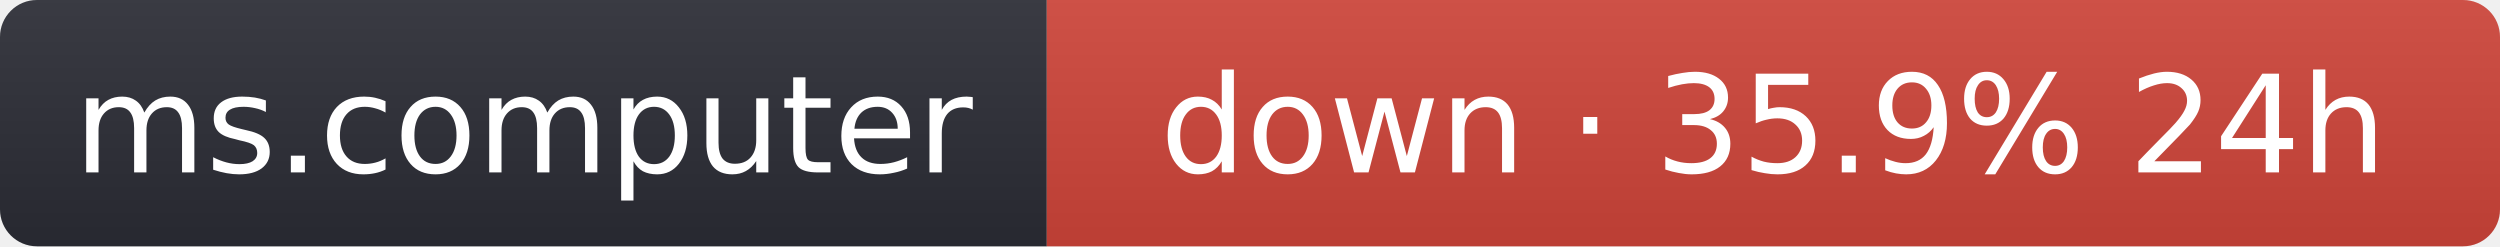
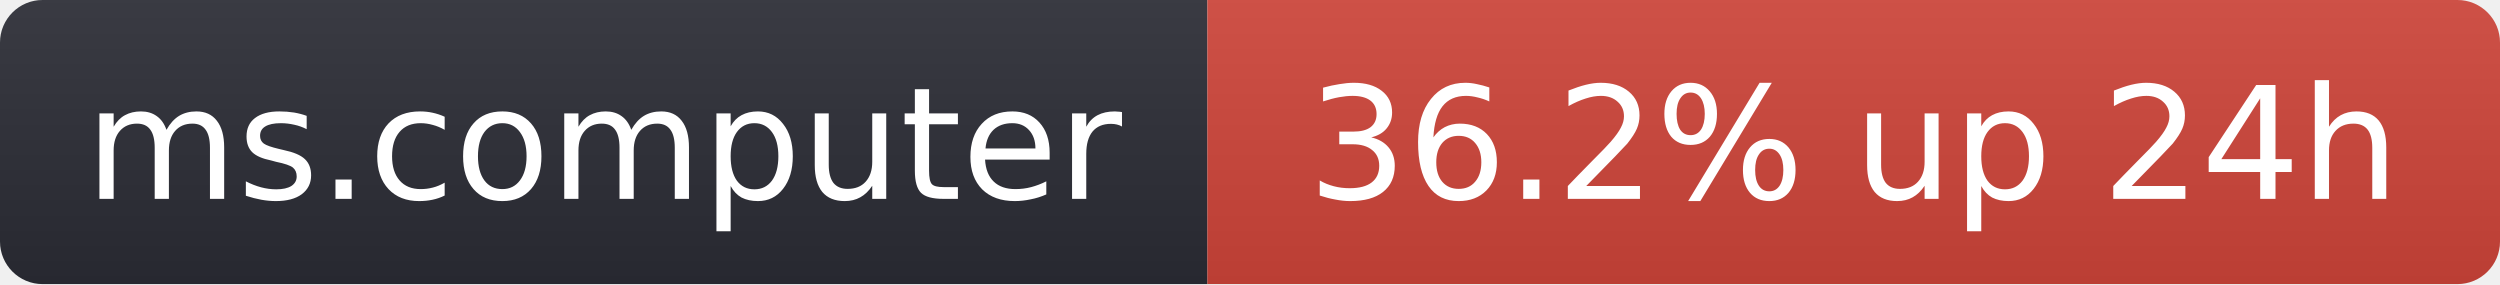
- <svg xmlns="http://www.w3.org/2000/svg" width="203" height="20" role="img" aria-label="ms.computer: down · 35.9% 24h">
+ <svg xmlns="http://www.w3.org/2000/svg" width="176" height="20" role="img" aria-label="ms.computer: 36.2% up 24h">
  <linearGradient id="s" x2="0" y2="100%">
    <stop offset="0" stop-color="#bbb" stop-opacity=".1" />
    <stop offset="1" stop-opacity=".1" />
  </linearGradient>
  <clipPath id="r">
-     <rect width="203" height="20" rx="3" fill="#fff" />
+     <rect width="176" height="20" rx="3" fill="#fff" />
  </clipPath>
  <g clip-path="url(#r)">
    <rect width="85" height="20" fill="#2b2d35" />
-     <rect x="85" width="118" height="20" fill="#d0453a" />
-     <rect width="203" height="20" fill="url(#s)" />
+     <rect x="85" width="91" height="20" fill="#d0453a" />
+     <rect width="176" height="20" fill="url(#s)" />
  </g>
  <g fill="#fff" text-anchor="middle" font-family="Verdana,Geneva,DejaVu Sans,sans-serif" font-size="11">
    <text x="42.5" y="14">ms.computer</text>
-     <text x="144" y="14">down · 35.9% 24h</text>
+     <text x="130.5" y="14">36.2% up 24h</text>
  </g>
</svg>
